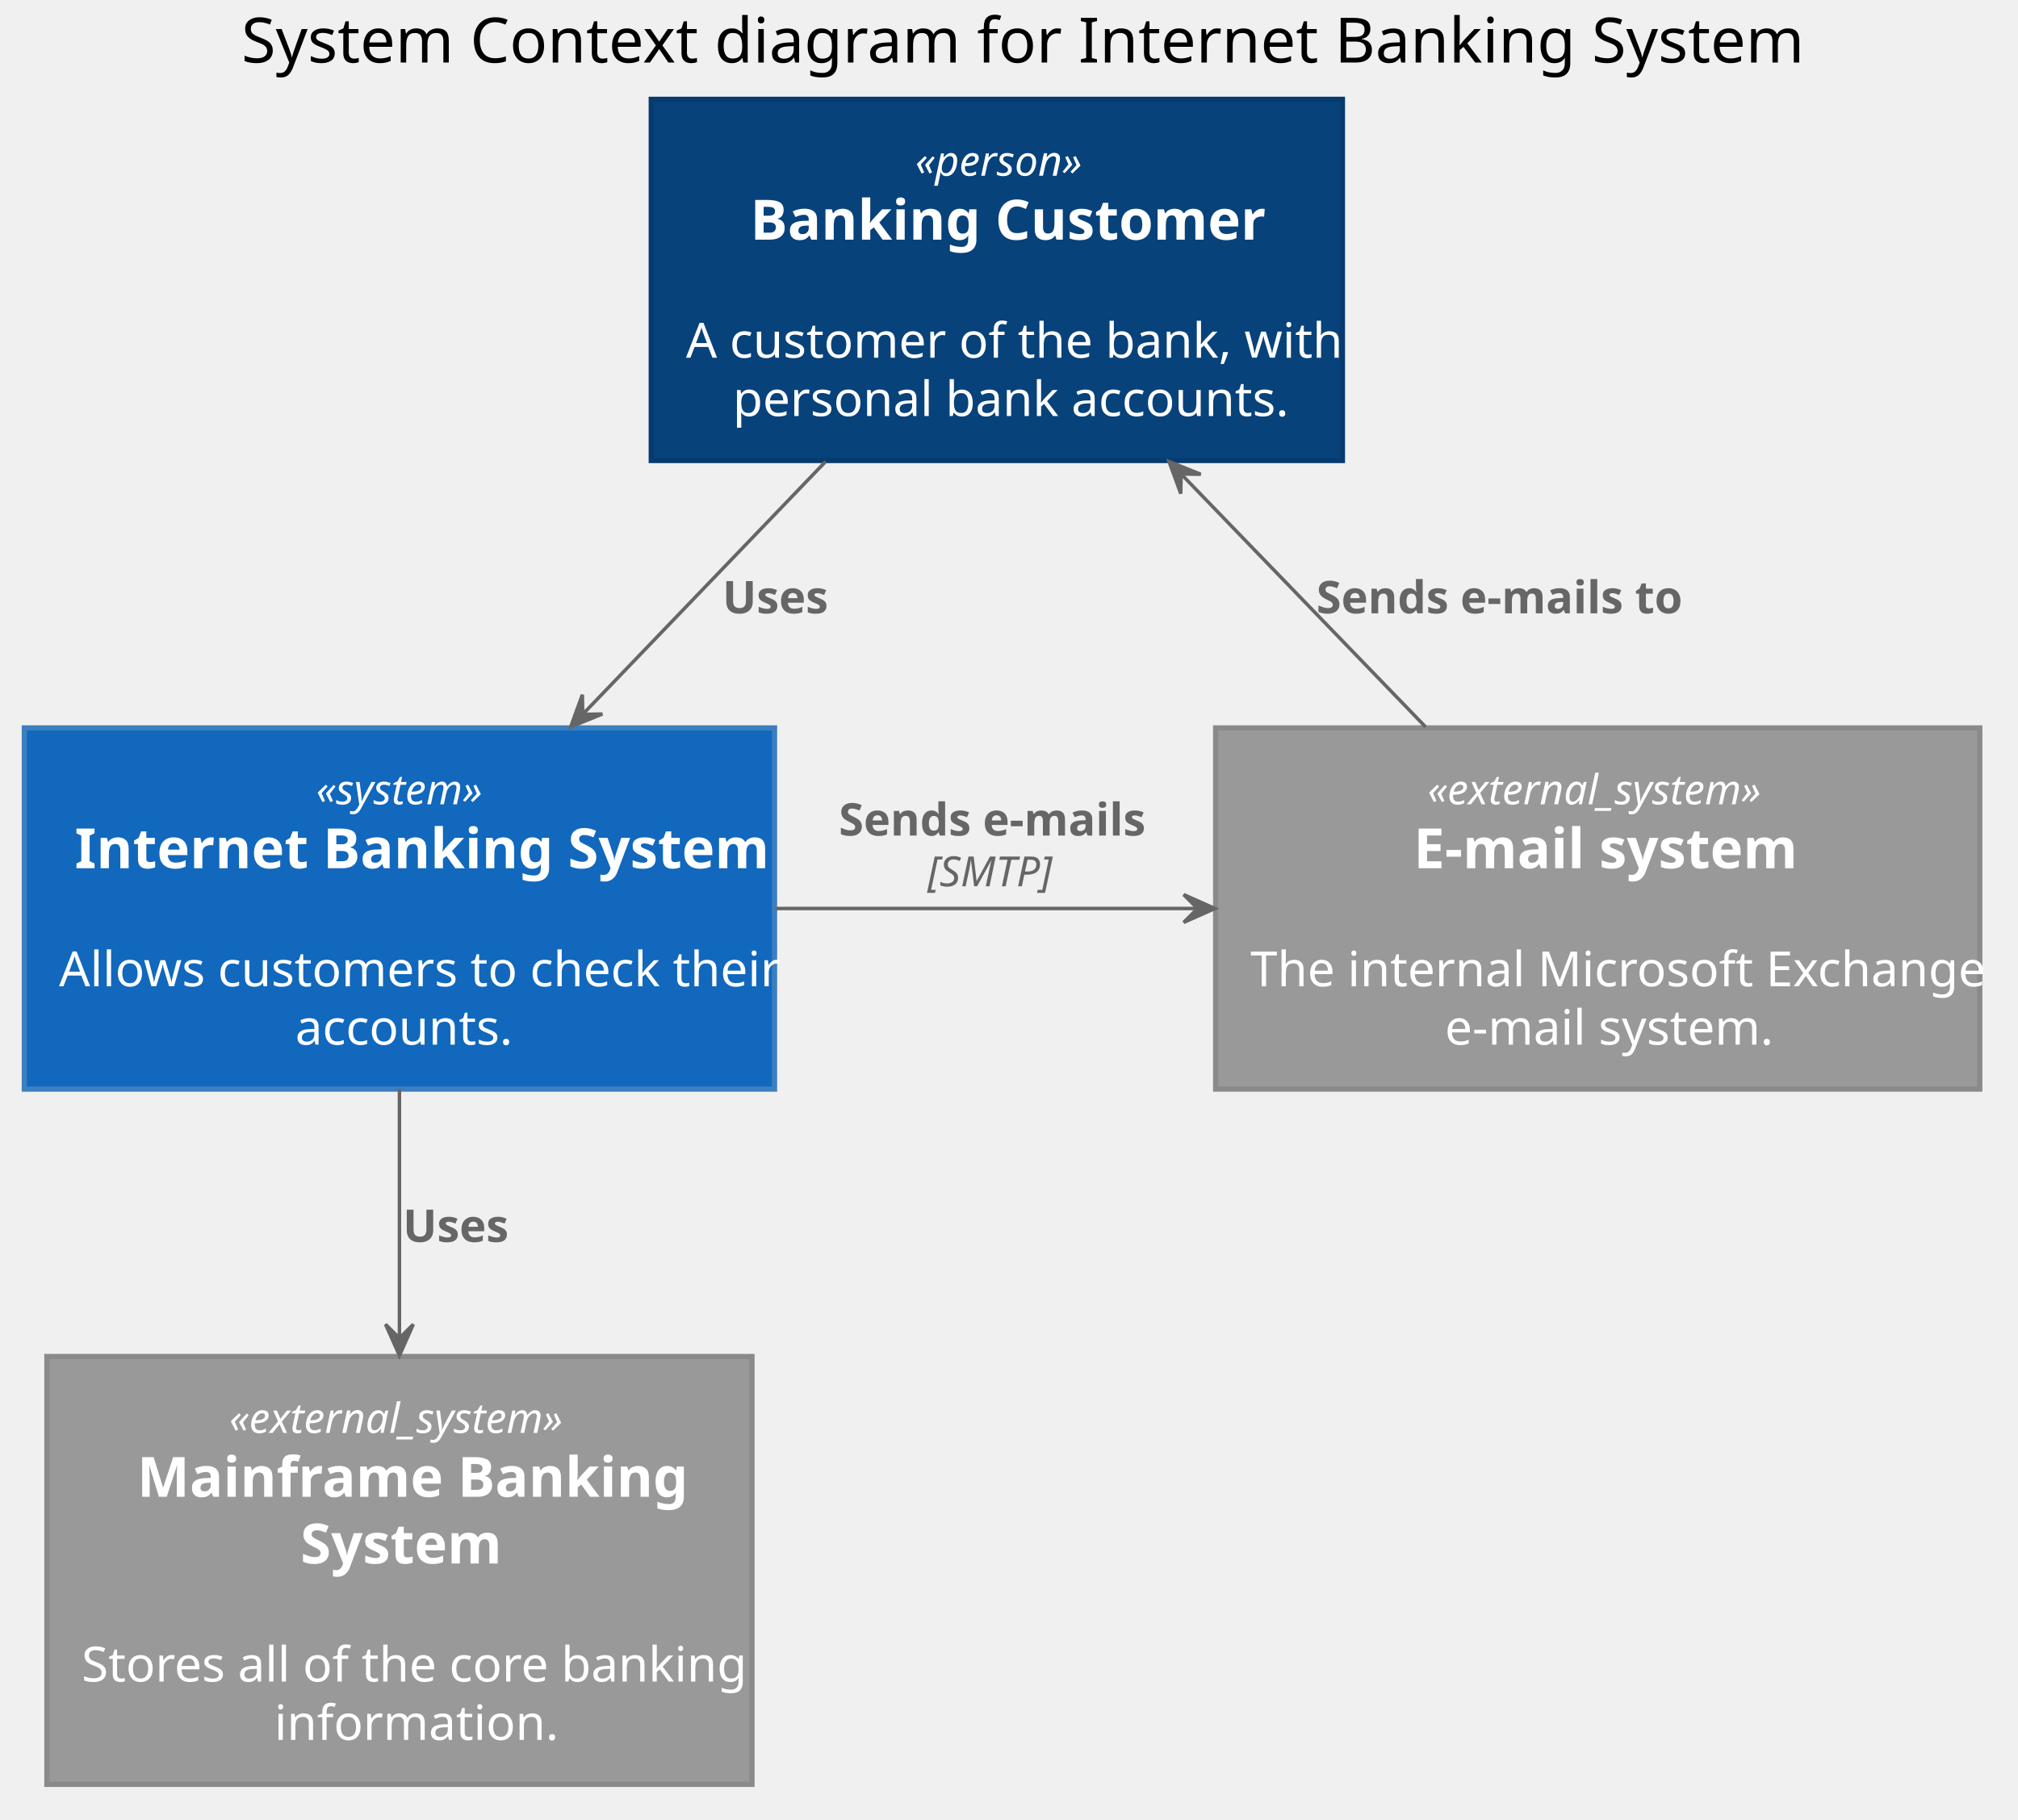
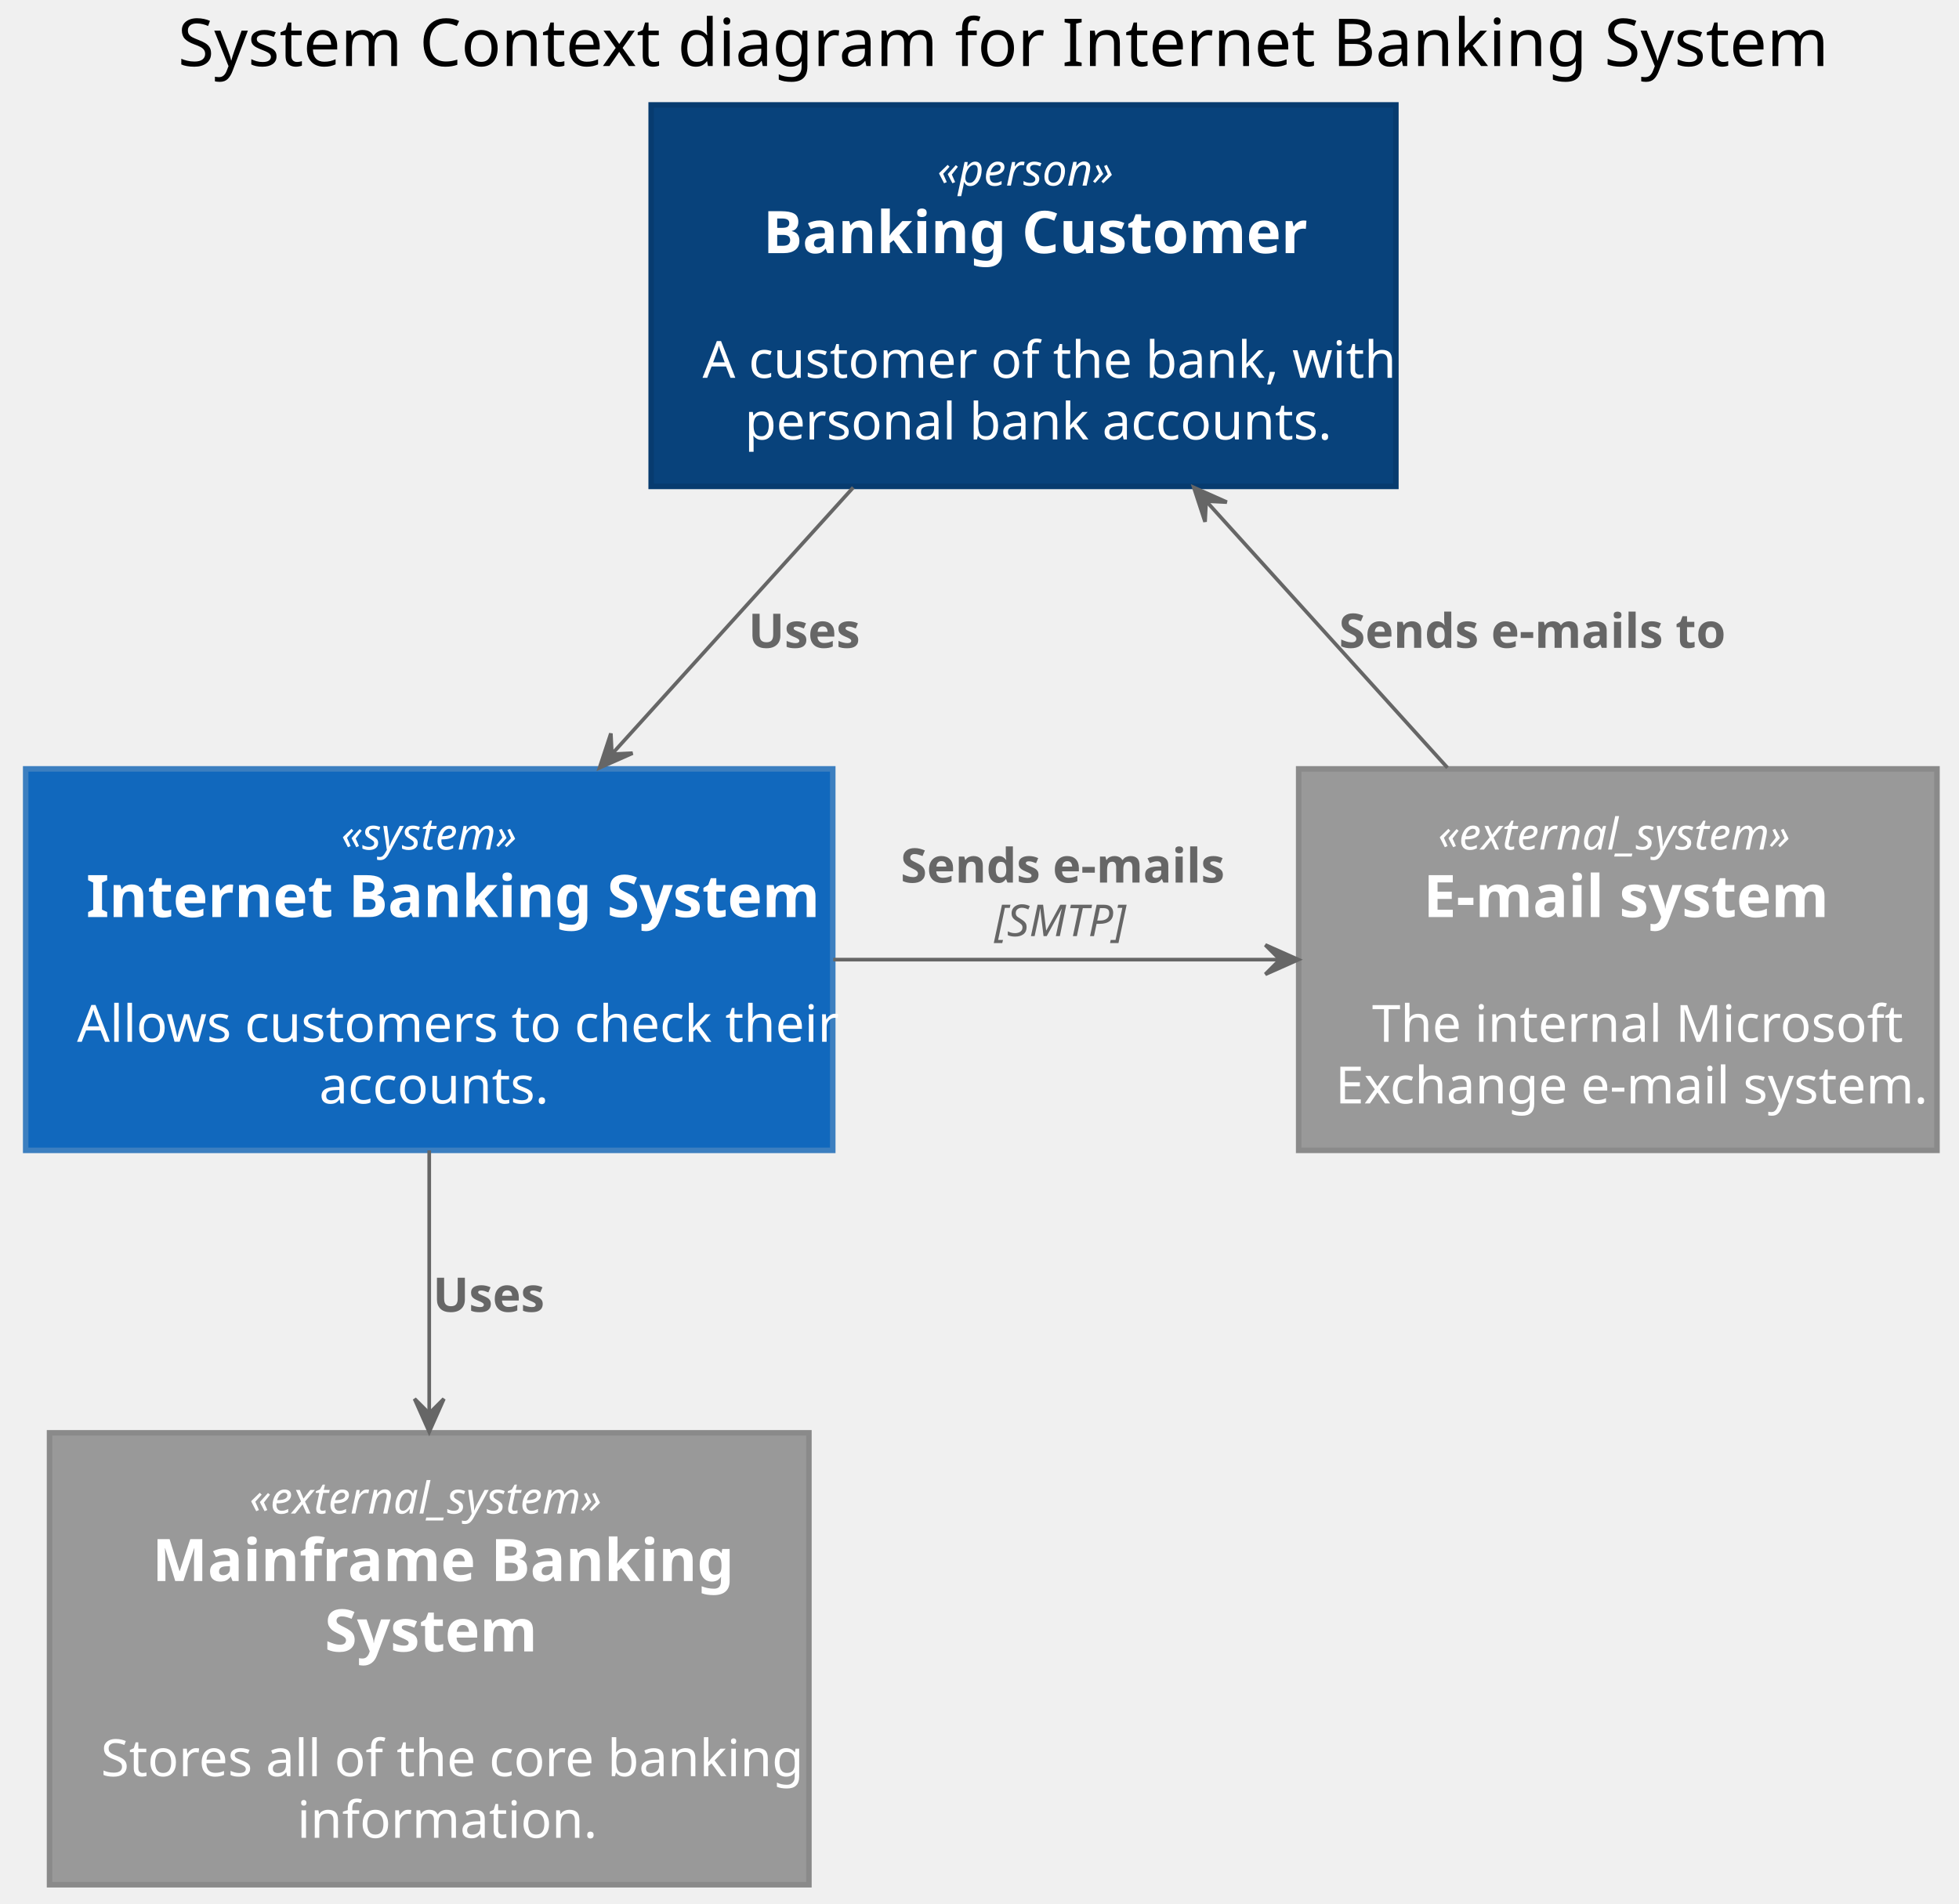
- <svg xmlns="http://www.w3.org/2000/svg" contentScriptType="application/ecmascript" contentStyleType="text/css" height="524px" preserveAspectRatio="none" style="width:581px;height:524px;" version="1.1" viewBox="0 0 581 524" width="581px" zoomAndPan="magnify">
+ <svg xmlns="http://www.w3.org/2000/svg" contentScriptType="application/ecmascript" contentStyleType="text/css" height="519px" preserveAspectRatio="none" style="width:534px;height:519px;" version="1.1" viewBox="0 0 534 519" width="534px" zoomAndPan="magnify">
  <defs />
  <g>
-     <text fill="#000000" font-family="sans-serif" font-size="18" lengthAdjust="spacingAndGlyphs" textLength="424" x="69.5" y="18">System Context diagram for Internet Banking System</text>
-     <rect fill="#08427B" height="104" style="stroke: #073B6F; stroke-width: 1.5;" width="199" x="187.5" y="28.6" />
-     <text fill="#FFFFFF" font-family="sans-serif" font-size="12" font-style="italic" lengthAdjust="spacingAndGlyphs" textLength="47" x="263.5" y="50.6">«person»</text>
-     <text fill="#FFFFFF" font-family="sans-serif" font-size="16" font-weight="bold" lengthAdjust="spacingAndGlyphs" textLength="142" x="216" y="69">Banking Customer</text>
-     <text fill="#FFFFFF" font-family="sans-serif" font-size="14" lengthAdjust="spacingAndGlyphs" textLength="0" x="289" y="86.2" />
-     <text fill="#FFFFFF" font-family="sans-serif" font-size="14" lengthAdjust="spacingAndGlyphs" textLength="175" x="197.5" y="103">A customer of the bank, with</text>
-     <text fill="#FFFFFF" font-family="sans-serif" font-size="14" lengthAdjust="spacingAndGlyphs" textLength="152" x="211" y="119.8">personal bank accounts.</text>
-     <rect fill="#1168BD" height="104" style="stroke: #3C7FC0; stroke-width: 1.5;" width="216" x="7" y="209.6" />
-     <text fill="#FFFFFF" font-family="sans-serif" font-size="12" font-style="italic" lengthAdjust="spacingAndGlyphs" textLength="48" x="91" y="231.6">«system»</text>
-     <text fill="#FFFFFF" font-family="sans-serif" font-size="16" font-weight="bold" lengthAdjust="spacingAndGlyphs" textLength="187" x="21.5" y="250">Internet Banking System</text>
-     <text fill="#FFFFFF" font-family="sans-serif" font-size="14" lengthAdjust="spacingAndGlyphs" textLength="0" x="117" y="267.2" />
-     <text fill="#FFFFFF" font-family="sans-serif" font-size="14" lengthAdjust="spacingAndGlyphs" textLength="192" x="17" y="284">Allows customers to check their</text>
-     <text fill="#FFFFFF" font-family="sans-serif" font-size="14" lengthAdjust="spacingAndGlyphs" textLength="60" x="85" y="300.8">accounts.</text>
-     <rect fill="#999999" height="104" style="stroke: #8A8A8A; stroke-width: 1.5;" width="220" x="350" y="209.6" />
-     <text fill="#FFFFFF" font-family="sans-serif" font-size="12" font-style="italic" lengthAdjust="spacingAndGlyphs" textLength="98" x="411" y="231.6">«external_system»</text>
-     <text fill="#FFFFFF" font-family="sans-serif" font-size="16" font-weight="bold" lengthAdjust="spacingAndGlyphs" textLength="106" x="407" y="250">E-mail system</text>
-     <text fill="#FFFFFF" font-family="sans-serif" font-size="14" lengthAdjust="spacingAndGlyphs" textLength="0" x="462" y="267.2" />
-     <text fill="#FFFFFF" font-family="sans-serif" font-size="14" lengthAdjust="spacingAndGlyphs" textLength="200" x="360" y="284">The internal Microsoft Exchange</text>
-     <text fill="#FFFFFF" font-family="sans-serif" font-size="14" lengthAdjust="spacingAndGlyphs" textLength="88" x="416" y="300.8">e-mail system.</text>
-     <rect fill="#999999" height="123.2" style="stroke: #8A8A8A; stroke-width: 1.5;" width="203" x="13.5" y="390.6" />
-     <text fill="#FFFFFF" font-family="sans-serif" font-size="12" font-style="italic" lengthAdjust="spacingAndGlyphs" textLength="98" x="66" y="412.6">«external_system»</text>
-     <text fill="#FFFFFF" font-family="sans-serif" font-size="16" font-weight="bold" lengthAdjust="spacingAndGlyphs" textLength="147" x="39.5" y="431">Mainframe Banking</text>
-     <text fill="#FFFFFF" font-family="sans-serif" font-size="16" font-weight="bold" lengthAdjust="spacingAndGlyphs" textLength="57" x="86.5" y="450.2">System</text>
-     <text fill="#FFFFFF" font-family="sans-serif" font-size="14" lengthAdjust="spacingAndGlyphs" textLength="0" x="117" y="467.4" />
-     <text fill="#FFFFFF" font-family="sans-serif" font-size="14" lengthAdjust="spacingAndGlyphs" textLength="179" x="23.5" y="484.2">Stores all of the core banking</text>
-     <text fill="#FFFFFF" font-family="sans-serif" font-size="14" lengthAdjust="spacingAndGlyphs" textLength="72" x="79" y="501">information.</text>
-     <path d="M237.71,132.89 C215.85,155.64 190.09,182.45 167.84,205.61 " fill="none" id="customer-&gt;banking_system" style="stroke: #666666; stroke-width: 1.0;" />
-     <polygon fill="#666666" points="164.3,209.3,173.427,205.598,167.771,205.701,167.668,200.045,164.3,209.3" style="stroke: #666666; stroke-width: 1.0;" />
-     <text fill="#666666" font-family="sans-serif" font-size="13" font-weight="bold" lengthAdjust="spacingAndGlyphs" textLength="32" x="208" y="176.6">Uses</text>
-     <path d="M340.14,136.58 C362.52,159.74 388.43,186.55 410.42,209.3 " fill="none" id="customer&lt;-mail_system" style="stroke: #666666; stroke-width: 1.0;" />
-     <polygon fill="#666666" points="336.57,132.89,339.957,142.138,340.048,136.482,345.704,136.573,336.57,132.89" style="stroke: #666666; stroke-width: 1.0;" />
-     <text fill="#666666" font-family="sans-serif" font-size="13" font-weight="bold" lengthAdjust="spacingAndGlyphs" textLength="106" x="379" y="176.6">Sends e-mails to</text>
-     <path d="M223.21,261.6 C261.79,261.6 305.38,261.6 344.55,261.6 " fill="none" id="banking_system-&gt;mail_system" style="stroke: #666666; stroke-width: 1.0;" />
-     <polygon fill="#666666" points="349.79,261.6,340.79,257.6,344.79,261.6,340.79,265.6,349.79,261.6" style="stroke: #666666; stroke-width: 1.0;" />
-     <text fill="#666666" font-family="sans-serif" font-size="13" font-weight="bold" lengthAdjust="spacingAndGlyphs" textLength="90" x="241.5" y="240.6">Sends e-mails</text>
-     <text fill="#666666" font-family="sans-serif" font-size="12" font-style="italic" lengthAdjust="spacingAndGlyphs" textLength="39" x="267" y="255.2">[SMTP]</text>
-     <path d="M115,313.61 C115,335.61 115,361.62 115,385.06 " fill="none" id="banking_system-&gt;mainframe" style="stroke: #666666; stroke-width: 1.0;" />
-     <polygon fill="#666666" points="115,390.33,119,381.33,115,385.33,111,381.33,115,390.33" style="stroke: #666666; stroke-width: 1.0;" />
-     <text fill="#666666" font-family="sans-serif" font-size="13" font-weight="bold" lengthAdjust="spacingAndGlyphs" textLength="32" x="116" y="357.6">Uses</text>
+     <text fill="#000000" font-family="sans-serif" font-size="18" lengthAdjust="spacingAndGlyphs" textLength="424" x="48.5" y="18">System Context diagram for Internet Banking System</text>
+     <rect fill="#08427B" height="104" style="stroke: #073B6F; stroke-width: 1.5;" width="203" x="177.5" y="28.6" />
+     <text fill="#FFFFFF" font-family="sans-serif" font-size="12" font-style="italic" lengthAdjust="spacingAndGlyphs" textLength="47" x="255.5" y="50.6">«person»</text>
+     <text fill="#FFFFFF" font-family="sans-serif" font-size="16" font-weight="bold" lengthAdjust="spacingAndGlyphs" textLength="142" x="208" y="69">Banking Customer</text>
+     <text fill="#FFFFFF" font-family="sans-serif" font-size="14" lengthAdjust="spacingAndGlyphs" textLength="0" x="281" y="86.2" />
+     <text fill="#FFFFFF" font-family="sans-serif" font-size="14" lengthAdjust="spacingAndGlyphs" textLength="175" x="191.5" y="103">A customer of the bank, with</text>
+     <text fill="#FFFFFF" font-family="sans-serif" font-size="14" lengthAdjust="spacingAndGlyphs" textLength="152" x="203" y="119.8">personal bank accounts.</text>
+     <rect fill="#1168BD" height="104" style="stroke: #3C7FC0; stroke-width: 1.5;" width="220" x="7" y="209.6" />
+     <text fill="#FFFFFF" font-family="sans-serif" font-size="12" font-style="italic" lengthAdjust="spacingAndGlyphs" textLength="48" x="93" y="231.6">«system»</text>
+     <text fill="#FFFFFF" font-family="sans-serif" font-size="16" font-weight="bold" lengthAdjust="spacingAndGlyphs" textLength="187" x="23.5" y="250">Internet Banking System</text>
+     <text fill="#FFFFFF" font-family="sans-serif" font-size="14" lengthAdjust="spacingAndGlyphs" textLength="0" x="119" y="267.2" />
+     <text fill="#FFFFFF" font-family="sans-serif" font-size="14" lengthAdjust="spacingAndGlyphs" textLength="192" x="21" y="284">Allows customers to check their</text>
+     <text fill="#FFFFFF" font-family="sans-serif" font-size="14" lengthAdjust="spacingAndGlyphs" textLength="60" x="87" y="300.8">accounts.</text>
+     <rect fill="#999999" height="104" style="stroke: #8A8A8A; stroke-width: 1.5;" width="174" x="354" y="209.6" />
+     <text fill="#FFFFFF" font-family="sans-serif" font-size="12" font-style="italic" lengthAdjust="spacingAndGlyphs" textLength="98" x="392" y="231.6">«external_system»</text>
+     <text fill="#FFFFFF" font-family="sans-serif" font-size="16" font-weight="bold" lengthAdjust="spacingAndGlyphs" textLength="106" x="388" y="250">E-mail system</text>
+     <text fill="#FFFFFF" font-family="sans-serif" font-size="14" lengthAdjust="spacingAndGlyphs" textLength="0" x="443" y="267.2" />
+     <text fill="#FFFFFF" font-family="sans-serif" font-size="14" lengthAdjust="spacingAndGlyphs" textLength="134" x="374" y="284">The internal Microsoft</text>
+     <text fill="#FFFFFF" font-family="sans-serif" font-size="14" lengthAdjust="spacingAndGlyphs" textLength="154" x="364" y="300.8">Exchange e-mail system.</text>
+     <rect fill="#999999" height="123.2" style="stroke: #8A8A8A; stroke-width: 1.5;" width="207" x="13.5" y="390.6" />
+     <text fill="#FFFFFF" font-family="sans-serif" font-size="12" font-style="italic" lengthAdjust="spacingAndGlyphs" textLength="98" x="68" y="412.6">«external_system»</text>
+     <text fill="#FFFFFF" font-family="sans-serif" font-size="16" font-weight="bold" lengthAdjust="spacingAndGlyphs" textLength="147" x="41.5" y="431">Mainframe Banking</text>
+     <text fill="#FFFFFF" font-family="sans-serif" font-size="16" font-weight="bold" lengthAdjust="spacingAndGlyphs" textLength="57" x="88.5" y="450.2">System</text>
+     <text fill="#FFFFFF" font-family="sans-serif" font-size="14" lengthAdjust="spacingAndGlyphs" textLength="0" x="119" y="467.4" />
+     <text fill="#FFFFFF" font-family="sans-serif" font-size="14" lengthAdjust="spacingAndGlyphs" textLength="179" x="27.5" y="484.2">Stores all of the core banking</text>
+     <text fill="#FFFFFF" font-family="sans-serif" font-size="14" lengthAdjust="spacingAndGlyphs" textLength="72" x="81" y="501">information.</text>
+     <path d="M232.58,132.89 C212.07,155.55 187.93,182.23 167.02,205.33 " fill="none" id="customer-to-banking_system" style="stroke: #666666; stroke-width: 1.0;" />
+     <polygon fill="#666666" points="163.43,209.3,172.44,205.322,166.79,205.597,166.515,199.947,163.43,209.3" style="stroke: #666666; stroke-width: 1.0;" />
+     <text fill="#666666" font-family="sans-serif" font-size="13" font-weight="bold" lengthAdjust="spacingAndGlyphs" textLength="32" x="204" y="176.6">Uses</text>
+     <path d="M329.02,136.87 C349.92,159.96 374.06,186.64 394.57,209.3 " fill="none" id="customer-backto-mail_system" style="stroke: #666666; stroke-width: 1.0;" />
+     <polygon fill="#666666" points="325.42,132.89,328.487,142.249,328.773,136.599,334.422,136.885,325.42,132.89" style="stroke: #666666; stroke-width: 1.0;" />
+     <text fill="#666666" font-family="sans-serif" font-size="13" font-weight="bold" lengthAdjust="spacingAndGlyphs" textLength="106" x="365" y="176.6">Sends e-mails to</text>
+     <path d="M227.14,261.6 C266.73,261.6 310.95,261.6 348.85,261.6 " fill="none" id="banking_system-to-mail_system" style="stroke: #666666; stroke-width: 1.0;" />
+     <polygon fill="#666666" points="353.91,261.6,344.91,257.6,348.91,261.6,344.91,265.6,353.91,261.6" style="stroke: #666666; stroke-width: 1.0;" />
+     <text fill="#666666" font-family="sans-serif" font-size="13" font-weight="bold" lengthAdjust="spacingAndGlyphs" textLength="90" x="245.5" y="240.6">Sends e-mails</text>
+     <text fill="#666666" font-family="sans-serif" font-size="12" font-style="italic" lengthAdjust="spacingAndGlyphs" textLength="39" x="271" y="255.2">[SMTP]</text>
+     <path d="M117,313.61 C117,335.61 117,361.62 117,385.06 " fill="none" id="banking_system-to-mainframe" style="stroke: #666666; stroke-width: 1.0;" />
+     <polygon fill="#666666" points="117,390.33,121,381.33,117,385.33,113,381.33,117,390.33" style="stroke: #666666; stroke-width: 1.0;" />
+     <text fill="#666666" font-family="sans-serif" font-size="13" font-weight="bold" lengthAdjust="spacingAndGlyphs" textLength="32" x="118" y="357.6">Uses</text>
  </g>
</svg>
